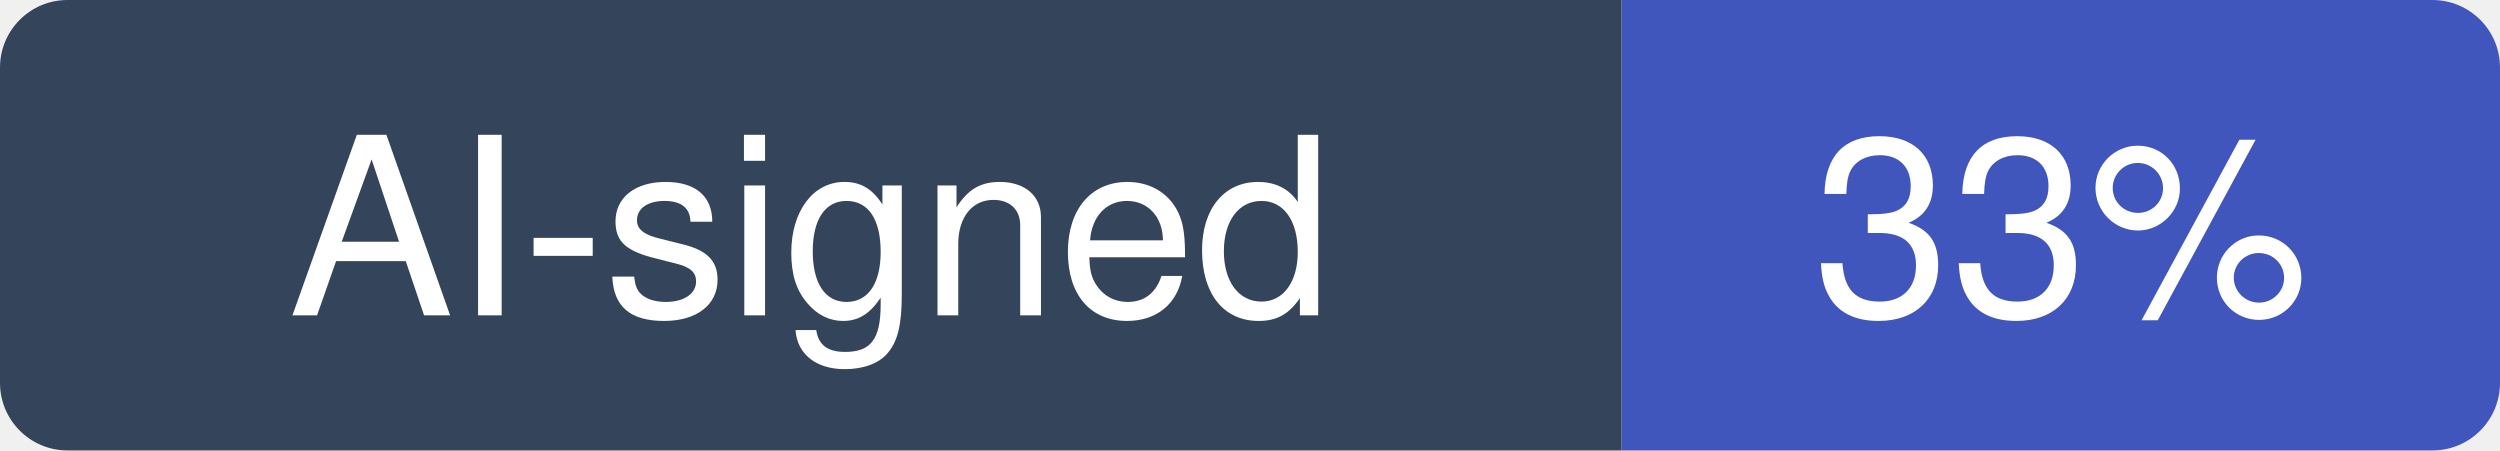
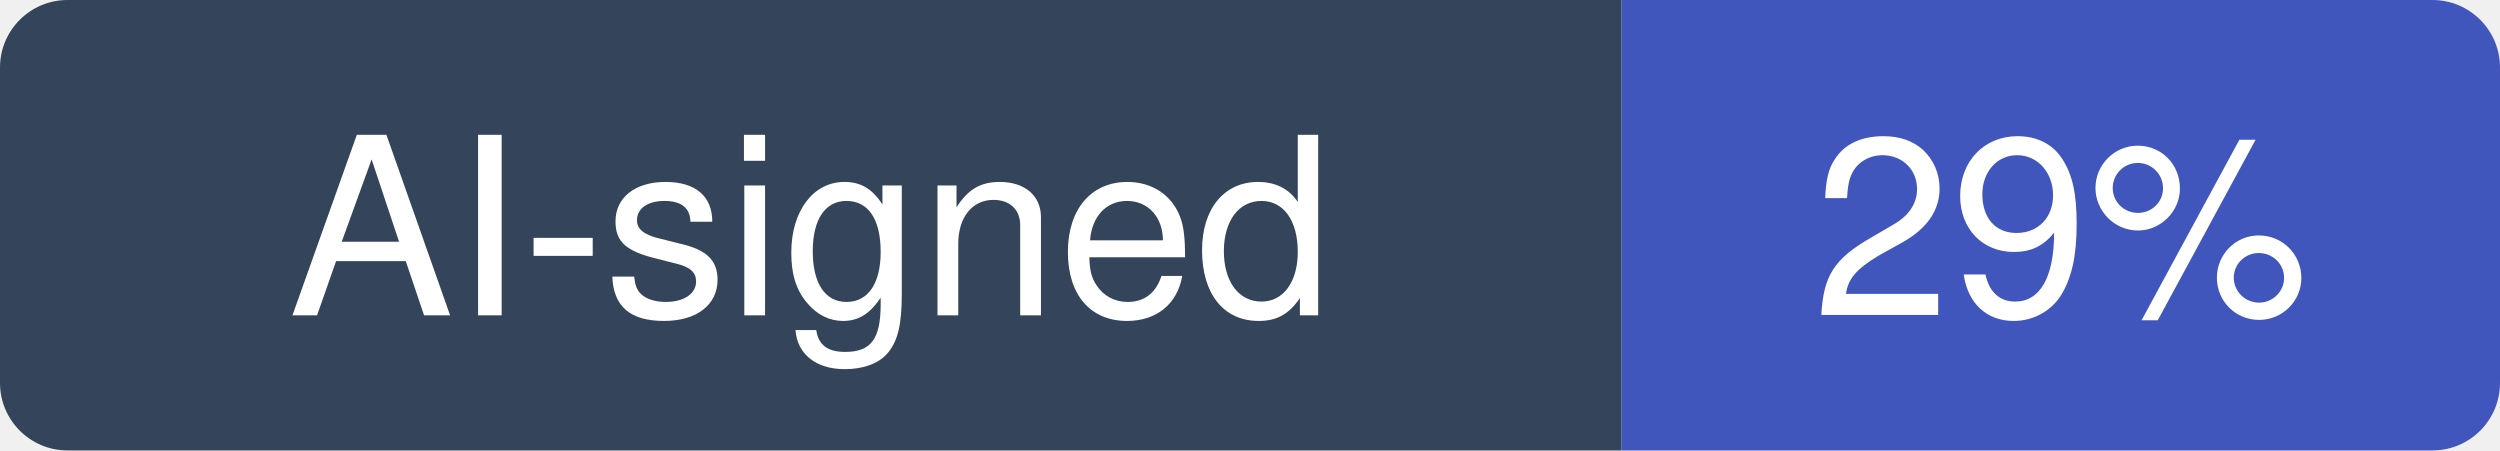
- <svg xmlns="http://www.w3.org/2000/svg" width="111" height="20" viewBox="0 0 111 20" role="img" aria-label="AI-signed: 33% of recent commits in backstage/backstage">
+ <svg xmlns="http://www.w3.org/2000/svg" width="111" height="20" viewBox="0 0 111 20" role="img" aria-label="AI-signed: 29% of recent commits in backstage/backstage">
  <clipPath id="hm-r">
    <rect width="111" height="20" rx="3" />
  </clipPath>
  <g clip-path="url(#hm-r)">
    <rect width="72" height="20" fill="#34445A" />
    <rect x="72" width="39" height="20" fill="#4056BC" />
  </g>
  <g fill="#fff" text-anchor="middle" font-family="Verdana, -apple-system, BlinkMacSystemFont, Segoe UI, Helvetica, Arial, Fira Sans, sans-serif" font-size="11">
    <text x="36" y="14">AI-signed</text>
-     <text x="91.5" y="14">33%</text>
+     <text x="91.5" y="14">29%</text>
  </g>
</svg>
